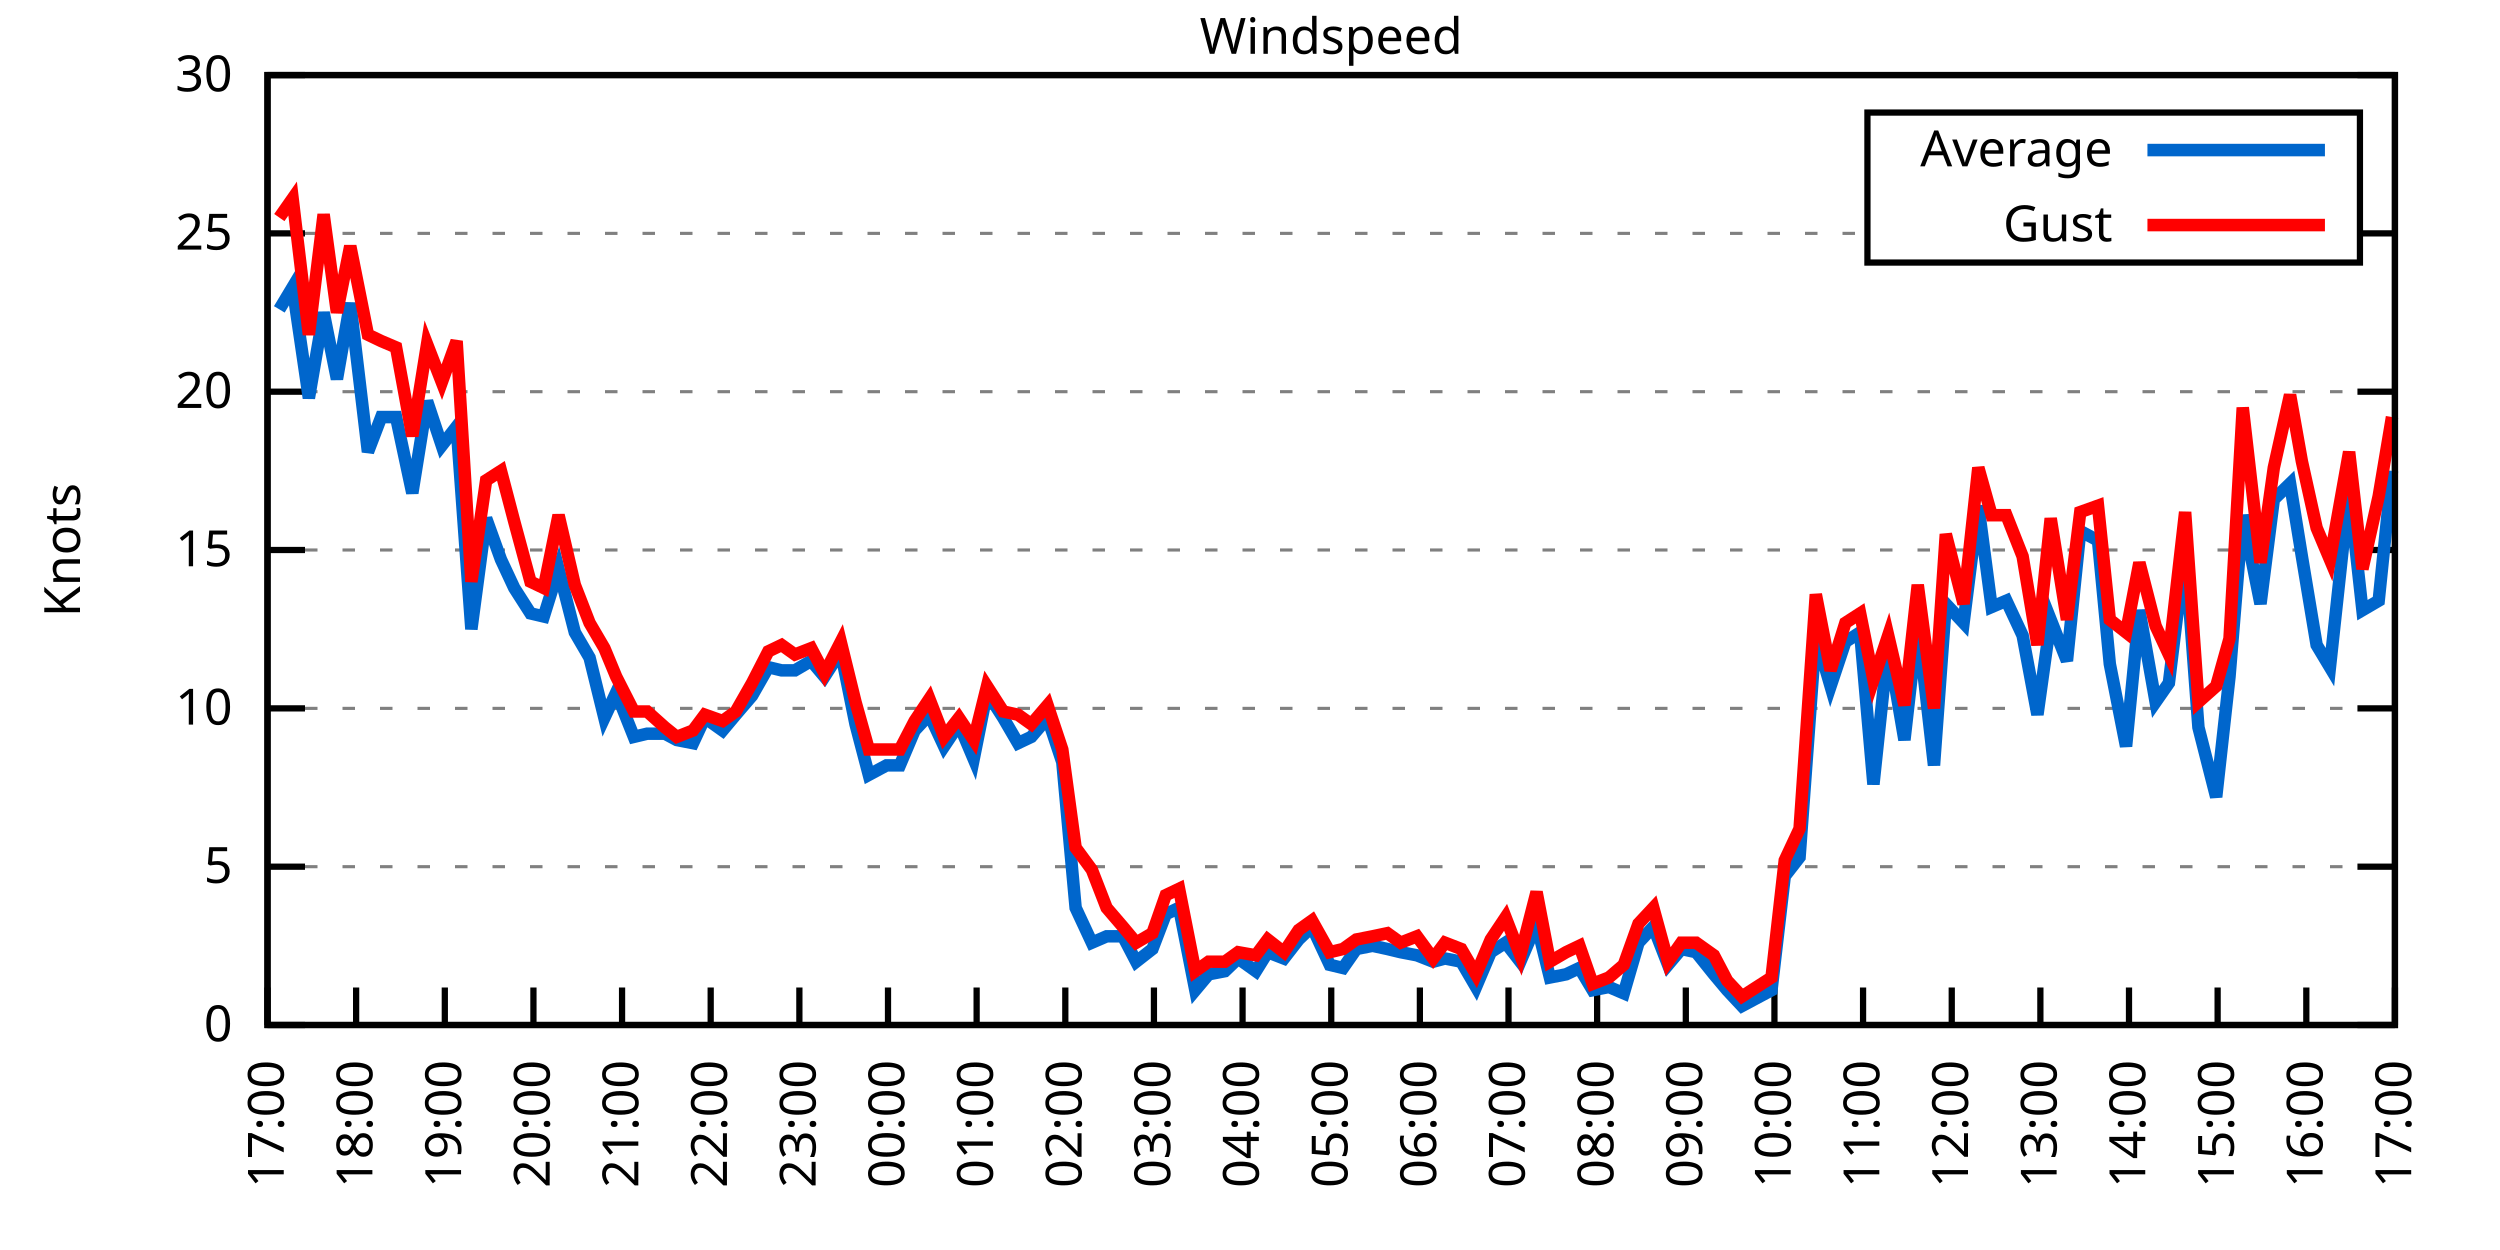
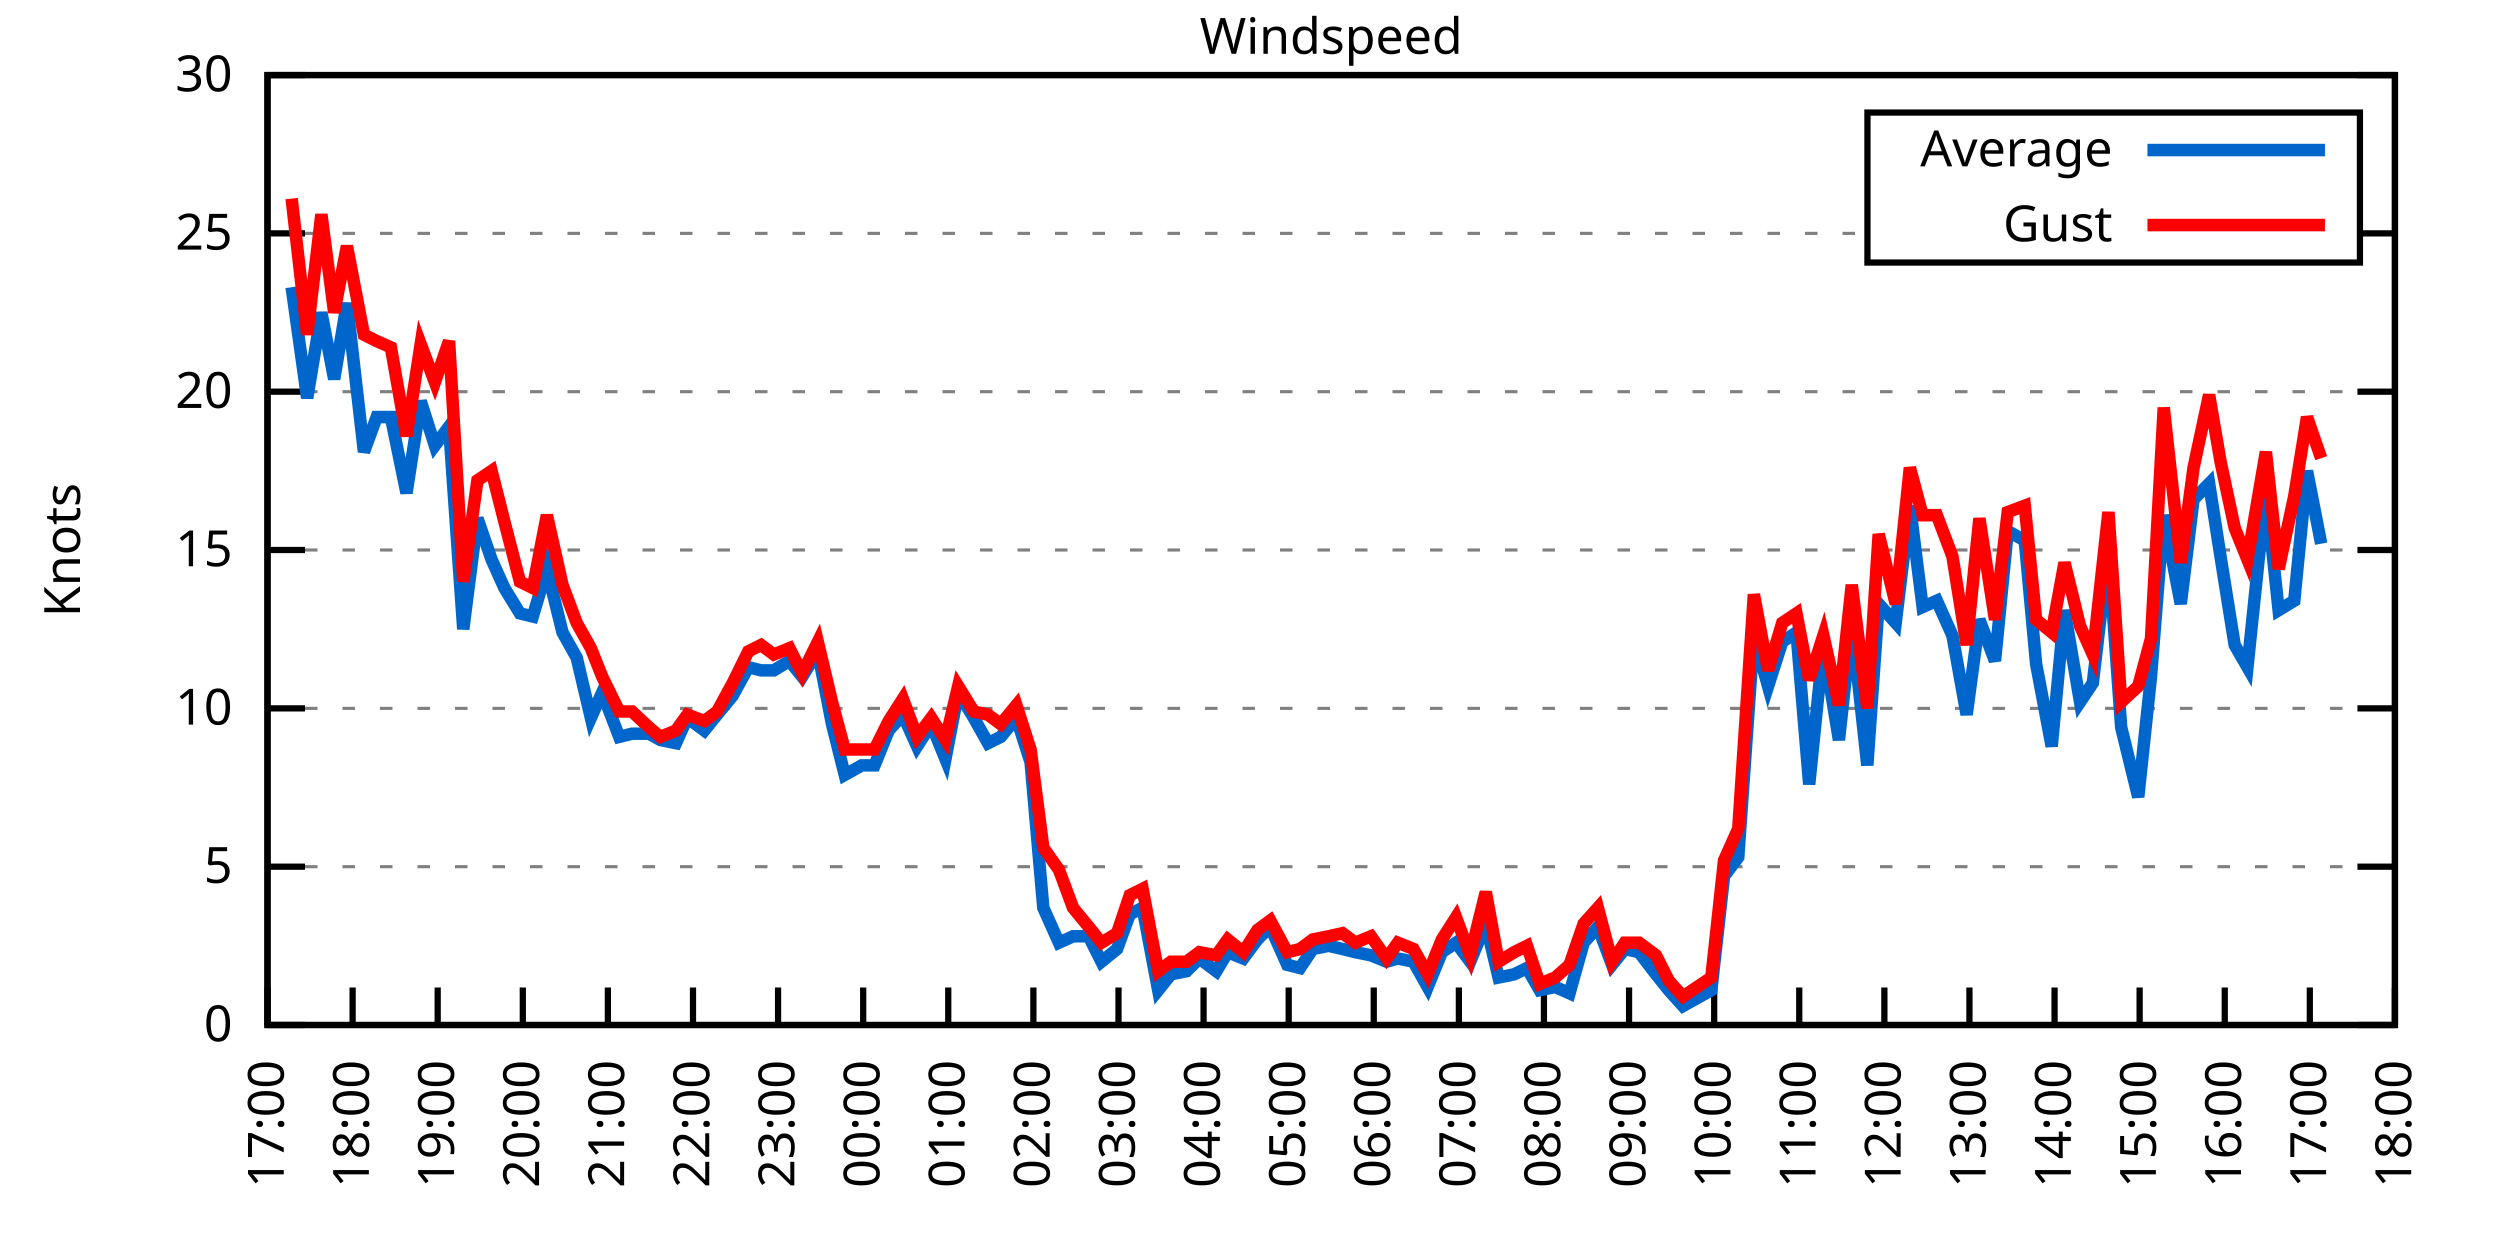
<svg xmlns="http://www.w3.org/2000/svg" xmlns:xlink="http://www.w3.org/1999/xlink" width="400" height="200" viewBox="0 0 400 200">
  <g id="gnuplot_canvas">
    <rect x="0" y="0" width="400" height="200" fill="none" />
    <defs>
      <circle id="gpDot" r="0.5" stroke-width="0.5" stroke="currentColor" />
      <path id="gpPt0" stroke-width="0.333" stroke="currentColor" d="M-1,0 h2 M0,-1 v2" />
      <path id="gpPt1" stroke-width="0.333" stroke="currentColor" d="M-1,-1 L1,1 M1,-1 L-1,1" />
      <path id="gpPt2" stroke-width="0.333" stroke="currentColor" d="M-1,0 L1,0 M0,-1 L0,1 M-1,-1 L1,1 M-1,1 L1,-1" />
      <rect id="gpPt3" stroke-width="0.333" stroke="currentColor" x="-1" y="-1" width="2" height="2" />
      <rect id="gpPt4" stroke-width="0.333" stroke="currentColor" fill="currentColor" x="-1" y="-1" width="2" height="2" />
      <circle id="gpPt5" stroke-width="0.333" stroke="currentColor" cx="0" cy="0" r="1" />
      <use xlink:href="#gpPt5" id="gpPt6" fill="currentColor" stroke="none" />
      <path id="gpPt7" stroke-width="0.333" stroke="currentColor" d="M0,-1.33 L-1.33,0.67 L1.33,0.67 z" />
      <use xlink:href="#gpPt7" id="gpPt8" fill="currentColor" stroke="none" />
      <use xlink:href="#gpPt7" id="gpPt9" stroke="currentColor" transform="rotate(180)" />
      <use xlink:href="#gpPt9" id="gpPt10" fill="currentColor" stroke="none" />
      <use xlink:href="#gpPt3" id="gpPt11" stroke="currentColor" transform="rotate(45)" />
      <use xlink:href="#gpPt11" id="gpPt12" fill="currentColor" stroke="none" />
      <path id="gpPt13" stroke-width="0.333" stroke="currentColor" d="M0,1.330 L1.265,0.411 L0.782,-1.067 L-0.782,-1.076 L-1.265,0.411 z" />
      <use xlink:href="#gpPt13" id="gpPt14" fill="currentColor" stroke="none" />
      <filter id="textbox" filterUnits="objectBoundingBox" x="0" y="0" height="1" width="1">
        <feFlood flood-color="white" flood-opacity="1" result="bgnd" />
        <feComposite in="SourceGraphic" in2="bgnd" operator="atop" />
      </filter>
      <filter id="greybox" filterUnits="objectBoundingBox" x="0" y="0" height="1" width="1">
        <feFlood flood-color="lightgrey" flood-opacity="1" result="grey" />
        <feComposite in="SourceGraphic" in2="grey" operator="atop" />
      </filter>
    </defs>
    <g fill="none" color="white" stroke="currentColor" stroke-width="1.00" stroke-linecap="butt" stroke-linejoin="miter">
</g>
    <g fill="none" color="black" stroke="currentColor" stroke-width="1.00" stroke-linecap="butt" stroke-linejoin="miter">
      <g stroke="none" shape-rendering="crispEdges">
        <polygon fill="rgb(255, 255, 255)" points="42.80,164.00 383.18,164.00 383.18,12.02 42.80,12.02 " />
      </g>
    </g>
    <g fill="none" color="black" stroke="currentColor" stroke-width="1.00" stroke-linecap="butt" stroke-linejoin="miter">
</g>
    <g fill="none" color="black" stroke="black" stroke-width="0.50" stroke-linecap="butt" stroke-linejoin="miter">
</g>
    <g fill="none" color="gray" stroke="currentColor" stroke-width="0.50" stroke-linecap="butt" stroke-linejoin="miter">
      <path stroke="gray" stroke-dasharray="2,4" class="gridline" d="M42.80,164.00 L383.19,164.00  " />
    </g>
    <g fill="none" color="gray" stroke="gray" stroke-width="1.00" stroke-linecap="butt" stroke-linejoin="miter">
</g>
    <g fill="none" color="black" stroke="currentColor" stroke-width="1.00" stroke-linecap="butt" stroke-linejoin="miter">
      <path stroke="black" d="M42.80,164.00 L48.80,164.00 M383.19,164.00 L377.19,164.00  " />
      <g transform="translate(37.20,166.60)" stroke="none" fill="black" font-family="Sans" font-size="8.00" text-anchor="end">
        <text>
          <tspan font-family="Sans"> 0</tspan>
        </text>
      </g>
    </g>
    <g fill="none" color="black" stroke="currentColor" stroke-width="1.00" stroke-linecap="butt" stroke-linejoin="miter">
</g>
    <g fill="none" color="black" stroke="black" stroke-width="0.50" stroke-linecap="butt" stroke-linejoin="miter">
</g>
    <g fill="none" color="gray" stroke="currentColor" stroke-width="0.50" stroke-linecap="butt" stroke-linejoin="miter">
      <path stroke="gray" stroke-dasharray="2,4" class="gridline" d="M42.80,138.67 L383.19,138.67  " />
    </g>
    <g fill="none" color="gray" stroke="gray" stroke-width="1.00" stroke-linecap="butt" stroke-linejoin="miter">
</g>
    <g fill="none" color="black" stroke="currentColor" stroke-width="1.00" stroke-linecap="butt" stroke-linejoin="miter">
      <path stroke="black" d="M42.80,138.67 L48.80,138.67 M383.19,138.67 L377.19,138.67  " />
      <g transform="translate(37.20,141.27)" stroke="none" fill="black" font-family="Sans" font-size="8.00" text-anchor="end">
        <text>
          <tspan font-family="Sans"> 5</tspan>
        </text>
      </g>
    </g>
    <g fill="none" color="black" stroke="currentColor" stroke-width="1.00" stroke-linecap="butt" stroke-linejoin="miter">
</g>
    <g fill="none" color="black" stroke="black" stroke-width="0.50" stroke-linecap="butt" stroke-linejoin="miter">
</g>
    <g fill="none" color="gray" stroke="currentColor" stroke-width="0.50" stroke-linecap="butt" stroke-linejoin="miter">
      <path stroke="gray" stroke-dasharray="2,4" class="gridline" d="M42.80,113.34 L383.19,113.34  " />
    </g>
    <g fill="none" color="gray" stroke="gray" stroke-width="1.00" stroke-linecap="butt" stroke-linejoin="miter">
</g>
    <g fill="none" color="black" stroke="currentColor" stroke-width="1.00" stroke-linecap="butt" stroke-linejoin="miter">
      <path stroke="black" d="M42.80,113.34 L48.80,113.34 M383.19,113.34 L377.19,113.34  " />
      <g transform="translate(37.20,115.94)" stroke="none" fill="black" font-family="Sans" font-size="8.00" text-anchor="end">
        <text>
          <tspan font-family="Sans"> 10</tspan>
        </text>
      </g>
    </g>
    <g fill="none" color="black" stroke="currentColor" stroke-width="1.00" stroke-linecap="butt" stroke-linejoin="miter">
</g>
    <g fill="none" color="black" stroke="black" stroke-width="0.50" stroke-linecap="butt" stroke-linejoin="miter">
</g>
    <g fill="none" color="gray" stroke="currentColor" stroke-width="0.50" stroke-linecap="butt" stroke-linejoin="miter">
      <path stroke="gray" stroke-dasharray="2,4" class="gridline" d="M42.80,88.00 L383.19,88.00  " />
    </g>
    <g fill="none" color="gray" stroke="gray" stroke-width="1.00" stroke-linecap="butt" stroke-linejoin="miter">
</g>
    <g fill="none" color="black" stroke="currentColor" stroke-width="1.00" stroke-linecap="butt" stroke-linejoin="miter">
      <path stroke="black" d="M42.80,88.00 L48.80,88.00 M383.19,88.00 L377.19,88.00  " />
      <g transform="translate(37.20,90.60)" stroke="none" fill="black" font-family="Sans" font-size="8.00" text-anchor="end">
        <text>
          <tspan font-family="Sans"> 15</tspan>
        </text>
      </g>
    </g>
    <g fill="none" color="black" stroke="currentColor" stroke-width="1.00" stroke-linecap="butt" stroke-linejoin="miter">
</g>
    <g fill="none" color="black" stroke="black" stroke-width="0.50" stroke-linecap="butt" stroke-linejoin="miter">
</g>
    <g fill="none" color="gray" stroke="currentColor" stroke-width="0.50" stroke-linecap="butt" stroke-linejoin="miter">
      <path stroke="gray" stroke-dasharray="2,4" class="gridline" d="M42.80,62.67 L383.19,62.67  " />
    </g>
    <g fill="none" color="gray" stroke="gray" stroke-width="1.00" stroke-linecap="butt" stroke-linejoin="miter">
</g>
    <g fill="none" color="black" stroke="currentColor" stroke-width="1.00" stroke-linecap="butt" stroke-linejoin="miter">
      <path stroke="black" d="M42.80,62.67 L48.80,62.67 M383.19,62.67 L377.19,62.67  " />
      <g transform="translate(37.20,65.27)" stroke="none" fill="black" font-family="Sans" font-size="8.00" text-anchor="end">
        <text>
          <tspan font-family="Sans"> 20</tspan>
        </text>
      </g>
    </g>
    <g fill="none" color="black" stroke="currentColor" stroke-width="1.00" stroke-linecap="butt" stroke-linejoin="miter">
</g>
    <g fill="none" color="black" stroke="black" stroke-width="0.50" stroke-linecap="butt" stroke-linejoin="miter">
</g>
    <g fill="none" color="gray" stroke="currentColor" stroke-width="0.50" stroke-linecap="butt" stroke-linejoin="miter">
      <path stroke="gray" stroke-dasharray="2,4" class="gridline" d="M42.80,37.34 L298.79,37.34 M377.59,37.34 L383.19,37.34  " />
    </g>
    <g fill="none" color="gray" stroke="gray" stroke-width="1.00" stroke-linecap="butt" stroke-linejoin="miter">
</g>
    <g fill="none" color="black" stroke="currentColor" stroke-width="1.00" stroke-linecap="butt" stroke-linejoin="miter">
      <path stroke="black" d="M42.80,37.34 L48.80,37.34 M383.19,37.34 L377.19,37.34  " />
      <g transform="translate(37.20,39.94)" stroke="none" fill="black" font-family="Sans" font-size="8.00" text-anchor="end">
        <text>
          <tspan font-family="Sans"> 25</tspan>
        </text>
      </g>
    </g>
    <g fill="none" color="black" stroke="currentColor" stroke-width="1.00" stroke-linecap="butt" stroke-linejoin="miter">
</g>
    <g fill="none" color="black" stroke="black" stroke-width="0.50" stroke-linecap="butt" stroke-linejoin="miter">
</g>
    <g fill="none" color="gray" stroke="currentColor" stroke-width="0.50" stroke-linecap="butt" stroke-linejoin="miter">
      <path stroke="gray" stroke-dasharray="2,4" class="gridline" d="M42.80,12.01 L383.19,12.01  " />
    </g>
    <g fill="none" color="gray" stroke="gray" stroke-width="1.00" stroke-linecap="butt" stroke-linejoin="miter">
</g>
    <g fill="none" color="black" stroke="currentColor" stroke-width="1.00" stroke-linecap="butt" stroke-linejoin="miter">
      <path stroke="black" d="M42.80,12.01 L48.80,12.01 M383.19,12.01 L377.19,12.01  " />
      <g transform="translate(37.20,14.61)" stroke="none" fill="black" font-family="Sans" font-size="8.00" text-anchor="end">
        <text>
          <tspan font-family="Sans"> 30</tspan>
        </text>
      </g>
    </g>
    <g fill="none" color="black" stroke="currentColor" stroke-width="1.00" stroke-linecap="butt" stroke-linejoin="miter">
      <path stroke="black" d="M42.80,164.00 L42.80,158.00  " />
      <g transform="translate(45.40,169.60) rotate(270.00)" stroke="none" fill="black" font-family="Sans" font-size="8.00" text-anchor="end">
        <text>
          <tspan font-family="Sans">17:00</tspan>
        </text>
      </g>
    </g>
    <g fill="none" color="black" stroke="currentColor" stroke-width="1.00" stroke-linecap="butt" stroke-linejoin="miter">
-       <path stroke="black" d="M56.98,164.00 L56.98,158.00  " />
-       <g transform="translate(59.58,169.60) rotate(270.00)" stroke="none" fill="black" font-family="Sans" font-size="8.00" text-anchor="end">
+       <path stroke="black" d="M56.42,164.00 L56.42,158.00  " />
+       <g transform="translate(59.02,169.60) rotate(270.00)" stroke="none" fill="black" font-family="Sans" font-size="8.00" text-anchor="end">
        <text>
          <tspan font-family="Sans">18:00</tspan>
        </text>
      </g>
    </g>
    <g fill="none" color="black" stroke="currentColor" stroke-width="1.00" stroke-linecap="butt" stroke-linejoin="miter">
-       <path stroke="black" d="M71.17,164.00 L71.17,158.00  " />
-       <g transform="translate(73.77,169.60) rotate(270.00)" stroke="none" fill="black" font-family="Sans" font-size="8.00" text-anchor="end">
+       <path stroke="black" d="M70.03,164.00 L70.03,158.00  " />
+       <g transform="translate(72.63,169.60) rotate(270.00)" stroke="none" fill="black" font-family="Sans" font-size="8.00" text-anchor="end">
        <text>
          <tspan font-family="Sans">19:00</tspan>
        </text>
      </g>
    </g>
    <g fill="none" color="black" stroke="currentColor" stroke-width="1.00" stroke-linecap="butt" stroke-linejoin="miter">
-       <path stroke="black" d="M85.35,164.00 L85.35,158.00  " />
-       <g transform="translate(87.95,169.60) rotate(270.00)" stroke="none" fill="black" font-family="Sans" font-size="8.00" text-anchor="end">
+       <path stroke="black" d="M83.65,164.00 L83.65,158.00  " />
+       <g transform="translate(86.25,169.60) rotate(270.00)" stroke="none" fill="black" font-family="Sans" font-size="8.00" text-anchor="end">
        <text>
          <tspan font-family="Sans">20:00</tspan>
        </text>
      </g>
    </g>
    <g fill="none" color="black" stroke="currentColor" stroke-width="1.00" stroke-linecap="butt" stroke-linejoin="miter">
-       <path stroke="black" d="M99.53,164.00 L99.53,158.00  " />
-       <g transform="translate(102.13,169.60) rotate(270.00)" stroke="none" fill="black" font-family="Sans" font-size="8.00" text-anchor="end">
+       <path stroke="black" d="M97.26,164.00 L97.26,158.00  " />
+       <g transform="translate(99.86,169.60) rotate(270.00)" stroke="none" fill="black" font-family="Sans" font-size="8.00" text-anchor="end">
        <text>
          <tspan font-family="Sans">21:00</tspan>
        </text>
      </g>
    </g>
    <g fill="none" color="black" stroke="currentColor" stroke-width="1.00" stroke-linecap="butt" stroke-linejoin="miter">
-       <path stroke="black" d="M113.71,164.00 L113.71,158.00  " />
-       <g transform="translate(116.31,169.60) rotate(270.00)" stroke="none" fill="black" font-family="Sans" font-size="8.00" text-anchor="end">
+       <path stroke="black" d="M110.88,164.00 L110.88,158.00  " />
+       <g transform="translate(113.48,169.60) rotate(270.00)" stroke="none" fill="black" font-family="Sans" font-size="8.00" text-anchor="end">
        <text>
          <tspan font-family="Sans">22:00</tspan>
        </text>
      </g>
    </g>
    <g fill="none" color="black" stroke="currentColor" stroke-width="1.00" stroke-linecap="butt" stroke-linejoin="miter">
-       <path stroke="black" d="M127.90,164.00 L127.90,158.00  " />
-       <g transform="translate(130.50,169.60) rotate(270.00)" stroke="none" fill="black" font-family="Sans" font-size="8.00" text-anchor="end">
+       <path stroke="black" d="M124.49,164.00 L124.49,158.00  " />
+       <g transform="translate(127.09,169.60) rotate(270.00)" stroke="none" fill="black" font-family="Sans" font-size="8.00" text-anchor="end">
        <text>
          <tspan font-family="Sans">23:00</tspan>
        </text>
      </g>
    </g>
    <g fill="none" color="black" stroke="currentColor" stroke-width="1.00" stroke-linecap="butt" stroke-linejoin="miter">
-       <path stroke="black" d="M142.08,164.00 L142.08,158.00  " />
-       <g transform="translate(144.68,169.60) rotate(270.00)" stroke="none" fill="black" font-family="Sans" font-size="8.00" text-anchor="end">
+       <path stroke="black" d="M138.11,164.00 L138.11,158.00  " />
+       <g transform="translate(140.71,169.60) rotate(270.00)" stroke="none" fill="black" font-family="Sans" font-size="8.00" text-anchor="end">
        <text>
          <tspan font-family="Sans">00:00</tspan>
        </text>
      </g>
    </g>
    <g fill="none" color="black" stroke="currentColor" stroke-width="1.00" stroke-linecap="butt" stroke-linejoin="miter">
-       <path stroke="black" d="M156.26,164.00 L156.26,158.00  " />
-       <g transform="translate(158.86,169.60) rotate(270.00)" stroke="none" fill="black" font-family="Sans" font-size="8.00" text-anchor="end">
+       <path stroke="black" d="M151.72,164.00 L151.72,158.00  " />
+       <g transform="translate(154.32,169.60) rotate(270.00)" stroke="none" fill="black" font-family="Sans" font-size="8.00" text-anchor="end">
        <text>
          <tspan font-family="Sans">01:00</tspan>
        </text>
      </g>
    </g>
    <g fill="none" color="black" stroke="currentColor" stroke-width="1.00" stroke-linecap="butt" stroke-linejoin="miter">
-       <path stroke="black" d="M170.45,164.00 L170.45,158.00  " />
-       <g transform="translate(173.05,169.60) rotate(270.00)" stroke="none" fill="black" font-family="Sans" font-size="8.00" text-anchor="end">
+       <path stroke="black" d="M165.34,164.00 L165.34,158.00  " />
+       <g transform="translate(167.94,169.60) rotate(270.00)" stroke="none" fill="black" font-family="Sans" font-size="8.00" text-anchor="end">
        <text>
          <tspan font-family="Sans">02:00</tspan>
        </text>
      </g>
    </g>
    <g fill="none" color="black" stroke="currentColor" stroke-width="1.00" stroke-linecap="butt" stroke-linejoin="miter">
-       <path stroke="black" d="M184.63,164.00 L184.63,158.00  " />
-       <g transform="translate(187.23,169.60) rotate(270.00)" stroke="none" fill="black" font-family="Sans" font-size="8.00" text-anchor="end">
+       <path stroke="black" d="M178.96,164.00 L178.96,158.00  " />
+       <g transform="translate(181.56,169.60) rotate(270.00)" stroke="none" fill="black" font-family="Sans" font-size="8.00" text-anchor="end">
        <text>
          <tspan font-family="Sans">03:00</tspan>
        </text>
      </g>
    </g>
    <g fill="none" color="black" stroke="currentColor" stroke-width="1.00" stroke-linecap="butt" stroke-linejoin="miter">
-       <path stroke="black" d="M198.81,164.00 L198.81,158.00  " />
-       <g transform="translate(201.41,169.60) rotate(270.00)" stroke="none" fill="black" font-family="Sans" font-size="8.00" text-anchor="end">
+       <path stroke="black" d="M192.57,164.00 L192.57,158.00  " />
+       <g transform="translate(195.17,169.60) rotate(270.00)" stroke="none" fill="black" font-family="Sans" font-size="8.00" text-anchor="end">
        <text>
          <tspan font-family="Sans">04:00</tspan>
        </text>
      </g>
    </g>
    <g fill="none" color="black" stroke="currentColor" stroke-width="1.00" stroke-linecap="butt" stroke-linejoin="miter">
-       <path stroke="black" d="M213.00,164.00 L213.00,158.00  " />
-       <g transform="translate(215.60,169.60) rotate(270.00)" stroke="none" fill="black" font-family="Sans" font-size="8.00" text-anchor="end">
+       <path stroke="black" d="M206.19,164.00 L206.19,158.00  " />
+       <g transform="translate(208.79,169.60) rotate(270.00)" stroke="none" fill="black" font-family="Sans" font-size="8.00" text-anchor="end">
        <text>
          <tspan font-family="Sans">05:00</tspan>
        </text>
      </g>
    </g>
    <g fill="none" color="black" stroke="currentColor" stroke-width="1.00" stroke-linecap="butt" stroke-linejoin="miter">
-       <path stroke="black" d="M227.18,164.00 L227.18,158.00  " />
-       <g transform="translate(229.78,169.60) rotate(270.00)" stroke="none" fill="black" font-family="Sans" font-size="8.00" text-anchor="end">
+       <path stroke="black" d="M219.80,164.00 L219.80,158.00  " />
+       <g transform="translate(222.40,169.60) rotate(270.00)" stroke="none" fill="black" font-family="Sans" font-size="8.00" text-anchor="end">
        <text>
          <tspan font-family="Sans">06:00</tspan>
        </text>
      </g>
    </g>
    <g fill="none" color="black" stroke="currentColor" stroke-width="1.00" stroke-linecap="butt" stroke-linejoin="miter">
-       <path stroke="black" d="M241.36,164.00 L241.36,158.00  " />
-       <g transform="translate(243.96,169.60) rotate(270.00)" stroke="none" fill="black" font-family="Sans" font-size="8.00" text-anchor="end">
+       <path stroke="black" d="M233.42,164.00 L233.42,158.00  " />
+       <g transform="translate(236.02,169.60) rotate(270.00)" stroke="none" fill="black" font-family="Sans" font-size="8.00" text-anchor="end">
        <text>
          <tspan font-family="Sans">07:00</tspan>
        </text>
      </g>
    </g>
    <g fill="none" color="black" stroke="currentColor" stroke-width="1.00" stroke-linecap="butt" stroke-linejoin="miter">
-       <path stroke="black" d="M255.54,164.00 L255.54,158.00  " />
-       <g transform="translate(258.14,169.60) rotate(270.00)" stroke="none" fill="black" font-family="Sans" font-size="8.00" text-anchor="end">
+       <path stroke="black" d="M247.03,164.00 L247.03,158.00  " />
+       <g transform="translate(249.63,169.60) rotate(270.00)" stroke="none" fill="black" font-family="Sans" font-size="8.00" text-anchor="end">
        <text>
          <tspan font-family="Sans">08:00</tspan>
        </text>
      </g>
    </g>
    <g fill="none" color="black" stroke="currentColor" stroke-width="1.00" stroke-linecap="butt" stroke-linejoin="miter">
-       <path stroke="black" d="M269.73,164.00 L269.73,158.00  " />
-       <g transform="translate(272.33,169.60) rotate(270.00)" stroke="none" fill="black" font-family="Sans" font-size="8.00" text-anchor="end">
+       <path stroke="black" d="M260.65,164.00 L260.65,158.00  " />
+       <g transform="translate(263.25,169.60) rotate(270.00)" stroke="none" fill="black" font-family="Sans" font-size="8.00" text-anchor="end">
        <text>
          <tspan font-family="Sans">09:00</tspan>
        </text>
      </g>
    </g>
    <g fill="none" color="black" stroke="currentColor" stroke-width="1.00" stroke-linecap="butt" stroke-linejoin="miter">
-       <path stroke="black" d="M283.91,164.00 L283.91,158.00  " />
-       <g transform="translate(286.51,169.60) rotate(270.00)" stroke="none" fill="black" font-family="Sans" font-size="8.00" text-anchor="end">
+       <path stroke="black" d="M274.27,164.00 L274.27,158.00  " />
+       <g transform="translate(276.87,169.60) rotate(270.00)" stroke="none" fill="black" font-family="Sans" font-size="8.00" text-anchor="end">
        <text>
          <tspan font-family="Sans">10:00</tspan>
        </text>
      </g>
    </g>
    <g fill="none" color="black" stroke="currentColor" stroke-width="1.00" stroke-linecap="butt" stroke-linejoin="miter">
-       <path stroke="black" d="M298.09,164.00 L298.09,158.00  " />
-       <g transform="translate(300.69,169.60) rotate(270.00)" stroke="none" fill="black" font-family="Sans" font-size="8.00" text-anchor="end">
+       <path stroke="black" d="M287.88,164.00 L287.88,158.00  " />
+       <g transform="translate(290.48,169.60) rotate(270.00)" stroke="none" fill="black" font-family="Sans" font-size="8.00" text-anchor="end">
        <text>
          <tspan font-family="Sans">11:00</tspan>
        </text>
      </g>
    </g>
    <g fill="none" color="black" stroke="currentColor" stroke-width="1.00" stroke-linecap="butt" stroke-linejoin="miter">
-       <path stroke="black" d="M312.28,164.00 L312.28,158.00  " />
-       <g transform="translate(314.88,169.60) rotate(270.00)" stroke="none" fill="black" font-family="Sans" font-size="8.00" text-anchor="end">
+       <path stroke="black" d="M301.50,164.00 L301.50,158.00  " />
+       <g transform="translate(304.10,169.60) rotate(270.00)" stroke="none" fill="black" font-family="Sans" font-size="8.00" text-anchor="end">
        <text>
          <tspan font-family="Sans">12:00</tspan>
        </text>
      </g>
    </g>
    <g fill="none" color="black" stroke="currentColor" stroke-width="1.00" stroke-linecap="butt" stroke-linejoin="miter">
-       <path stroke="black" d="M326.46,164.00 L326.46,158.00  " />
-       <g transform="translate(329.06,169.60) rotate(270.00)" stroke="none" fill="black" font-family="Sans" font-size="8.00" text-anchor="end">
+       <path stroke="black" d="M315.11,164.00 L315.11,158.00  " />
+       <g transform="translate(317.71,169.60) rotate(270.00)" stroke="none" fill="black" font-family="Sans" font-size="8.00" text-anchor="end">
        <text>
          <tspan font-family="Sans">13:00</tspan>
        </text>
      </g>
    </g>
    <g fill="none" color="black" stroke="currentColor" stroke-width="1.00" stroke-linecap="butt" stroke-linejoin="miter">
-       <path stroke="black" d="M340.64,164.00 L340.64,158.00  " />
-       <g transform="translate(343.24,169.60) rotate(270.00)" stroke="none" fill="black" font-family="Sans" font-size="8.00" text-anchor="end">
+       <path stroke="black" d="M328.73,164.00 L328.73,158.00  " />
+       <g transform="translate(331.33,169.60) rotate(270.00)" stroke="none" fill="black" font-family="Sans" font-size="8.00" text-anchor="end">
        <text>
          <tspan font-family="Sans">14:00</tspan>
        </text>
      </g>
    </g>
    <g fill="none" color="black" stroke="currentColor" stroke-width="1.00" stroke-linecap="butt" stroke-linejoin="miter">
-       <path stroke="black" d="M354.82,164.00 L354.82,158.00  " />
-       <g transform="translate(357.42,169.60) rotate(270.00)" stroke="none" fill="black" font-family="Sans" font-size="8.00" text-anchor="end">
+       <path stroke="black" d="M342.34,164.00 L342.34,158.00  " />
+       <g transform="translate(344.94,169.60) rotate(270.00)" stroke="none" fill="black" font-family="Sans" font-size="8.00" text-anchor="end">
        <text>
          <tspan font-family="Sans">15:00</tspan>
        </text>
      </g>
    </g>
    <g fill="none" color="black" stroke="currentColor" stroke-width="1.00" stroke-linecap="butt" stroke-linejoin="miter">
-       <path stroke="black" d="M369.01,164.00 L369.01,158.00  " />
-       <g transform="translate(371.61,169.60) rotate(270.00)" stroke="none" fill="black" font-family="Sans" font-size="8.00" text-anchor="end">
+       <path stroke="black" d="M355.96,164.00 L355.96,158.00  " />
+       <g transform="translate(358.56,169.60) rotate(270.00)" stroke="none" fill="black" font-family="Sans" font-size="8.00" text-anchor="end">
        <text>
          <tspan font-family="Sans">16:00</tspan>
+         </text>
+       </g>
+     </g>
+     <g fill="none" color="black" stroke="currentColor" stroke-width="1.00" stroke-linecap="butt" stroke-linejoin="miter">
+       <path stroke="black" d="M369.57,164.00 L369.57,158.00  " />
+       <g transform="translate(372.17,169.60) rotate(270.00)" stroke="none" fill="black" font-family="Sans" font-size="8.00" text-anchor="end">
+         <text>
+           <tspan font-family="Sans">17:00</tspan>
        </text>
      </g>
    </g>
    <g fill="none" color="black" stroke="currentColor" stroke-width="1.00" stroke-linecap="butt" stroke-linejoin="miter">
      <path stroke="black" d="M383.19,164.00 L383.19,158.00  " />
      <g transform="translate(385.79,169.60) rotate(270.00)" stroke="none" fill="black" font-family="Sans" font-size="8.00" text-anchor="end">
        <text>
-           <tspan font-family="Sans">17:00</tspan>
+           <tspan font-family="Sans">18:00</tspan>
        </text>
      </g>
    </g>
    <g fill="none" color="black" stroke="currentColor" stroke-width="1.00" stroke-linecap="butt" stroke-linejoin="miter">
</g>
    <g fill="none" color="black" stroke="currentColor" stroke-width="1.00" stroke-linecap="butt" stroke-linejoin="miter">
      <path stroke="black" d="M42.80,12.01 L42.80,164.00 L383.19,164.00 L383.19,12.01 L42.80,12.01 Z  " />
    </g>
    <g fill="none" color="black" stroke="currentColor" stroke-width="1.00" stroke-linecap="butt" stroke-linejoin="miter">
</g>
    <g fill="none" color="black" stroke="currentColor" stroke-width="1.00" stroke-linecap="butt" stroke-linejoin="miter">
      <path stroke="black" d="M298.79,42.01 L298.79,18.01 L377.59,18.01 L377.59,42.01 L298.79,42.01 Z  " />
    </g>
    <g id="Windspeed_plot_1">
      <g fill="none" color="white" stroke="black" stroke-width="2.00" stroke-linecap="butt" stroke-linejoin="miter">
</g>
      <g fill="none" color="black" stroke="currentColor" stroke-width="2.00" stroke-linecap="butt" stroke-linejoin="miter">
        <g transform="translate(337.99,26.61)" stroke="none" fill="black" font-family="Sans" font-size="8.00" text-anchor="end">
          <text>
            <tspan font-family="Sans">Average</tspan>
          </text>
        </g>
      </g>
      <g fill="none" color="black" stroke="currentColor" stroke-width="2.00" stroke-linecap="butt" stroke-linejoin="miter">
-         <path stroke="rgb(  0, 102, 204)" d="M343.59,24.01 L371.99,24.01 M44.69,49.50 L46.82,45.95 L49.42,63.69 L51.78,50.01 L53.91,60.65 L56.04,48.49   L58.87,72.30 L61.00,66.73 L63.37,66.73 L65.97,78.89 L68.33,64.19 L70.69,71.29 L73.06,68.25 L75.42,100.67   L77.78,82.94 L80.15,89.52 L82.28,94.08 L84.88,98.14 L87.00,98.64 L89.37,91.04 L91.97,101.18 L94.33,105.23   L96.70,114.86 L98.59,110.80 L101.42,117.90 L103.55,117.39 L106.39,117.39 L108.28,118.40 L110.88,118.91 L112.77,114.86   L115.61,116.88 L117.73,114.35 L120.33,111.31 L122.93,106.75 L125.06,107.26 L127.19,107.26 L129.79,105.74 L131.92,108.27   L134.52,104.22 L136.88,115.87 L139.01,123.98 L141.84,122.46 L143.97,122.46 L146.34,116.88 L148.70,114.35 L151.06,119.42   L153.43,115.87 L155.79,121.44 L157.92,110.80 L160.52,114.86 L162.88,118.91 L165.01,117.90 L167.61,114.86 L169.97,121.95   L172.10,145.25 L174.70,150.83 L177.06,149.81 L179.67,149.81 L181.79,153.87 L184.39,151.84 L186.52,146.27 L188.65,145.25   L191.25,158.43 L193.38,155.89 L195.98,155.39 L198.10,153.36 L200.94,155.39 L202.83,152.35 L205.43,153.36 L207.79,150.32   L209.92,148.29 L212.76,154.37 L214.89,154.88 L217.01,151.84 L219.61,151.33 L221.98,151.84 L224.10,152.35 L226.71,152.85   L229.31,153.87 L231.20,153.36 L233.80,153.87 L236.16,157.92 L238.52,152.35 L240.89,150.83 L243.25,153.87 L245.85,147.79   L247.98,156.40 L250.58,155.89 L252.71,154.88 L254.83,158.43 L257.43,157.92 L259.80,158.93 L262.16,150.83 L264.53,148.29   L266.89,154.37 L269.02,151.84 L271.38,152.35 L274.22,155.89 L276.35,158.43 L278.71,160.96 L283.44,158.43 L285.56,140.19   L287.93,137.15 L290.53,101.68 L292.89,109.79 L295.26,102.70 L297.62,101.18 L299.75,125.50 L302.11,103.20 L304.71,118.40   L306.84,99.66 L309.44,122.46 L311.33,96.62 L314.17,99.66 L316.53,80.91 L318.66,97.12 L321.02,96.11 L323.62,101.68   L325.99,114.35 L328.11,99.15 L330.71,105.74 L332.84,84.97 L335.68,86.49 L337.57,106.24 L340.17,119.42 L342.30,97.63   L344.90,112.32 L347.02,109.28 L349.62,88.00 L351.75,116.38 L354.59,127.52 L356.72,108.27 L358.84,82.43 L361.68,96.62   L363.81,79.90 L366.41,77.37 L368.30,89.02 L370.66,103.20 L372.79,106.75 L375.86,78.38 L377.99,97.63 L380.59,96.11   L382.72,75.34  " />
+         <path stroke="rgb(  0, 102, 204)" d="M343.59,24.01 L371.99,24.01 M46.66,45.95 L49.15,63.69 L51.42,50.01 L53.47,60.65 L55.51,48.49 L58.23,72.30   L60.27,66.73 L62.54,66.73 L65.04,78.89 L67.31,64.19 L69.58,71.29 L71.85,68.25 L74.12,100.67 L76.39,82.94   L78.65,89.52 L80.70,94.08 L83.19,98.14 L85.24,98.64 L87.50,91.04 L90.00,101.18 L92.27,105.23 L94.54,114.86   L96.35,110.80 L99.08,117.90 L101.12,117.39 L103.84,117.39 L105.66,118.40 L108.15,118.91 L109.97,114.86 L112.69,116.88   L114.74,114.35 L117.23,111.31 L119.73,106.75 L121.77,107.26 L123.81,107.26 L126.31,105.74 L128.35,108.27 L130.85,104.22   L133.12,115.87 L135.16,123.98 L137.88,122.46 L139.92,122.46 L142.19,116.88 L144.46,114.35 L146.73,119.42 L149.00,115.87   L151.27,121.44 L153.31,110.80 L155.81,114.86 L158.08,118.91 L160.12,117.90 L162.62,114.86 L164.89,121.95 L166.93,145.25   L169.43,150.83 L171.69,149.81 L174.19,149.81 L176.23,153.87 L178.73,151.84 L180.77,146.27 L182.81,145.25 L185.31,158.43   L187.35,155.89 L189.85,155.39 L191.89,153.36 L194.61,155.39 L196.43,152.35 L198.93,153.36 L201.19,150.32 L203.24,148.29   L205.96,154.37 L208.00,154.88 L210.04,151.84 L212.54,151.33 L214.81,151.84 L216.85,152.35 L219.35,152.85 L221.85,153.87   L223.66,153.36 L226.16,153.87 L228.43,157.92 L230.70,152.35 L232.96,150.83 L235.23,153.87 L237.73,147.79 L239.77,156.40   L242.27,155.89 L244.31,154.88 L246.35,158.43 L248.85,157.92 L251.12,158.93 L253.39,150.83 L255.66,148.29 L257.93,154.37   L259.97,151.84 L262.24,152.35 L264.96,155.89 L267.00,158.43 L269.27,160.96 L273.81,158.43 L275.85,140.19 L278.12,137.15   L280.62,101.68 L282.89,109.79 L285.16,102.70 L287.43,101.18 L289.47,125.50 L291.74,103.20 L294.23,118.40 L296.28,99.66   L298.77,122.46 L300.59,96.62 L303.31,99.66 L305.58,80.91 L307.62,97.12 L309.89,96.11 L312.39,101.68 L314.66,114.35   L316.70,99.15 L319.20,105.74 L321.24,84.97 L323.96,86.49 L325.78,106.24 L328.27,119.42 L330.32,97.63 L332.81,112.32   L334.85,109.28 L337.35,88.00 L339.39,116.38 L342.12,127.52 L344.16,108.27 L346.20,82.43 L348.92,96.62 L350.97,79.90   L353.46,77.37 L355.28,89.02 L357.55,103.20 L359.59,106.75 L362.54,78.38 L364.58,97.63 L367.08,96.11 L369.12,75.34   L371.39,86.99  " />
      </g>
    </g>
    <g id="Windspeed_plot_2">
      <g fill="none" color="black" stroke="currentColor" stroke-width="2.00" stroke-linecap="butt" stroke-linejoin="miter">
        <g transform="translate(337.99,38.61)" stroke="none" fill="black" font-family="Sans" font-size="8.00" text-anchor="end">
          <text>
            <tspan font-family="Sans">Gust</tspan>
          </text>
        </g>
      </g>
      <g fill="none" color="black" stroke="currentColor" stroke-width="2.00" stroke-linecap="butt" stroke-linejoin="miter">
-         <path stroke="rgb(255,   0,   0)" d="M343.59,36.01 L371.99,36.01 M44.69,34.81 L46.82,31.77 L49.42,53.55 L51.78,34.30 L53.91,50.01 L56.04,39.37   L58.87,53.55 L61.00,54.57 L63.37,55.58 L65.97,69.77 L68.33,55.07 L70.69,61.15 L73.06,54.57 L75.42,93.07   L77.78,76.86 L80.15,75.34 L82.28,83.45 L84.88,93.07 L87.00,94.08 L89.37,82.43 L91.97,93.58 L94.33,99.66   L96.70,103.71 L98.59,108.27 L101.42,113.84 L103.55,113.84 L106.39,116.38 L108.28,117.90 L110.88,116.88 L112.77,114.35   L115.61,115.36 L117.73,113.84 L120.33,109.28 L122.93,104.22 L125.06,103.20 L127.19,104.72 L129.79,103.71 L131.92,107.76   L134.52,102.70 L136.88,112.32 L139.01,119.92 L141.84,119.92 L143.97,119.92 L146.34,115.36 L148.70,111.82 L151.06,117.90   L153.43,114.86 L155.79,118.40 L157.92,109.79 L160.52,113.84 L162.88,114.35 L165.01,115.87 L167.61,112.83 L169.97,119.92   L172.10,135.63 L174.70,139.17 L177.06,145.25 L179.67,148.29 L181.79,150.83 L184.39,149.31 L186.52,143.23 L188.65,142.21   L191.25,155.39 L193.38,153.87 L195.98,153.87 L198.10,152.35 L200.94,152.85 L202.83,150.32 L205.43,152.35 L207.79,148.80   L209.92,147.28 L212.76,152.35 L214.89,151.84 L217.01,150.32 L219.61,149.81 L221.98,149.31 L224.10,150.83 L226.71,149.81   L229.31,153.36 L231.20,150.83 L233.80,151.84 L236.16,155.89 L238.52,150.32 L240.89,146.77 L243.25,152.85 L245.85,142.72   L247.98,153.87 L250.58,152.35 L252.71,151.33 L254.83,157.41 L257.43,156.40 L259.80,154.37 L262.16,147.79 L264.53,145.25   L266.89,153.87 L269.02,150.83 L271.38,150.83 L274.22,152.85 L276.35,156.91 L278.71,159.44 L283.44,156.40 L285.56,137.66   L287.93,132.59 L290.53,95.10 L292.89,107.26 L295.26,99.66 L297.62,98.14 L299.75,108.78 L302.11,101.68 L304.71,112.83   L306.84,93.58 L309.44,113.34 L311.33,85.47 L314.17,96.62 L316.53,74.83 L318.66,82.43 L321.02,82.43 L323.62,89.02   L325.99,103.20 L328.11,82.94 L330.71,99.15 L332.84,81.93 L335.68,80.91 L337.57,99.15 L340.17,101.18 L342.30,90.03   L344.90,100.16 L347.02,104.72 L349.62,81.93 L351.75,112.32 L354.59,109.79 L356.72,102.19 L358.84,65.21 L361.68,90.03   L363.81,74.83 L366.41,63.18 L368.30,73.82 L370.66,84.46 L372.79,89.52 L375.86,72.30 L377.99,91.04 L380.59,79.39   L382.72,66.73  " />
+         <path stroke="rgb(255,   0,   0)" d="M343.59,36.01 L371.99,36.01 M46.66,31.77 L49.15,53.55 L51.42,34.30 L53.47,50.01 L55.51,39.37 L58.23,53.55   L60.27,54.57 L62.54,55.58 L65.04,69.77 L67.31,55.07 L69.58,61.15 L71.85,54.57 L74.12,93.07 L76.39,76.86   L78.65,75.34 L80.70,83.45 L83.19,93.07 L85.24,94.08 L87.50,82.43 L90.00,93.58 L92.27,99.66 L94.54,103.71   L96.35,108.27 L99.08,113.84 L101.12,113.84 L103.84,116.38 L105.66,117.90 L108.15,116.88 L109.97,114.35 L112.69,115.36   L114.74,113.84 L117.23,109.28 L119.73,104.22 L121.77,103.20 L123.81,104.72 L126.31,103.71 L128.35,107.76 L130.85,102.70   L133.12,112.32 L135.16,119.92 L137.88,119.92 L139.92,119.92 L142.19,115.36 L144.46,111.82 L146.73,117.90 L149.00,114.86   L151.27,118.40 L153.31,109.79 L155.81,113.84 L158.08,114.35 L160.12,115.87 L162.62,112.83 L164.89,119.92 L166.93,135.63   L169.43,139.17 L171.69,145.25 L174.19,148.29 L176.23,150.83 L178.73,149.31 L180.77,143.23 L182.81,142.21 L185.31,155.39   L187.35,153.87 L189.85,153.87 L191.89,152.35 L194.61,152.85 L196.43,150.32 L198.93,152.35 L201.19,148.80 L203.24,147.28   L205.96,152.35 L208.00,151.84 L210.04,150.32 L212.54,149.81 L214.81,149.31 L216.85,150.83 L219.35,149.81 L221.85,153.36   L223.66,150.83 L226.16,151.84 L228.43,155.89 L230.70,150.32 L232.96,146.77 L235.23,152.85 L237.73,142.72 L239.77,153.87   L242.27,152.35 L244.31,151.33 L246.35,157.41 L248.85,156.40 L251.12,154.37 L253.39,147.79 L255.66,145.25 L257.93,153.87   L259.97,150.83 L262.24,150.83 L264.96,152.85 L267.00,156.91 L269.27,159.44 L273.81,156.40 L275.85,137.66 L278.12,132.59   L280.62,95.10 L282.89,107.26 L285.16,99.66 L287.43,98.14 L289.47,108.78 L291.74,101.68 L294.23,112.83 L296.28,93.58   L298.77,113.34 L300.59,85.47 L303.31,96.62 L305.58,74.83 L307.62,82.43 L309.89,82.43 L312.39,89.02 L314.66,103.20   L316.70,82.94 L319.20,99.15 L321.24,81.93 L323.96,80.91 L325.78,99.15 L328.27,101.18 L330.32,90.03 L332.81,100.16   L334.85,104.72 L337.35,81.93 L339.39,112.32 L342.12,109.79 L344.16,102.19 L346.20,65.21 L348.92,90.03 L350.97,74.83   L353.46,63.18 L355.28,73.82 L357.55,84.46 L359.59,89.52 L362.54,72.30 L364.58,91.04 L367.08,79.39 L369.12,66.73   L371.39,73.31  " />
      </g>
    </g>
    <g fill="none" color="black" stroke="currentColor" stroke-width="2.00" stroke-linecap="butt" stroke-linejoin="miter">
</g>
    <g fill="none" color="black" stroke="black" stroke-width="1.00" stroke-linecap="butt" stroke-linejoin="miter">
</g>
    <g fill="none" color="black" stroke="currentColor" stroke-width="1.00" stroke-linecap="butt" stroke-linejoin="miter">
      <path stroke="black" d="M42.80,12.01 L42.80,164.00 L383.19,164.00 L383.19,12.01 L42.80,12.01 Z  " />
      <g transform="translate(12.80,88.01) rotate(270.00)" stroke="none" fill="black" font-family="Sans" font-size="8.00" text-anchor="middle">
        <text>
          <tspan font-family="Sans">Knots</tspan>
        </text>
      </g>
    </g>
    <g fill="none" color="black" stroke="currentColor" stroke-width="1.00" stroke-linecap="butt" stroke-linejoin="miter">
</g>
    <g fill="none" color="black" stroke="currentColor" stroke-width="1.00" stroke-linecap="butt" stroke-linejoin="miter">
      <g transform="translate(212.99,8.61)" stroke="none" fill="black" font-family="Sans" font-size="8.00" text-anchor="middle">
        <text>
          <tspan font-family="Sans">Windspeed</tspan>
        </text>
      </g>
    </g>
    <g fill="none" color="black" stroke="currentColor" stroke-width="1.00" stroke-linecap="butt" stroke-linejoin="miter">
</g>
  </g>
</svg>
